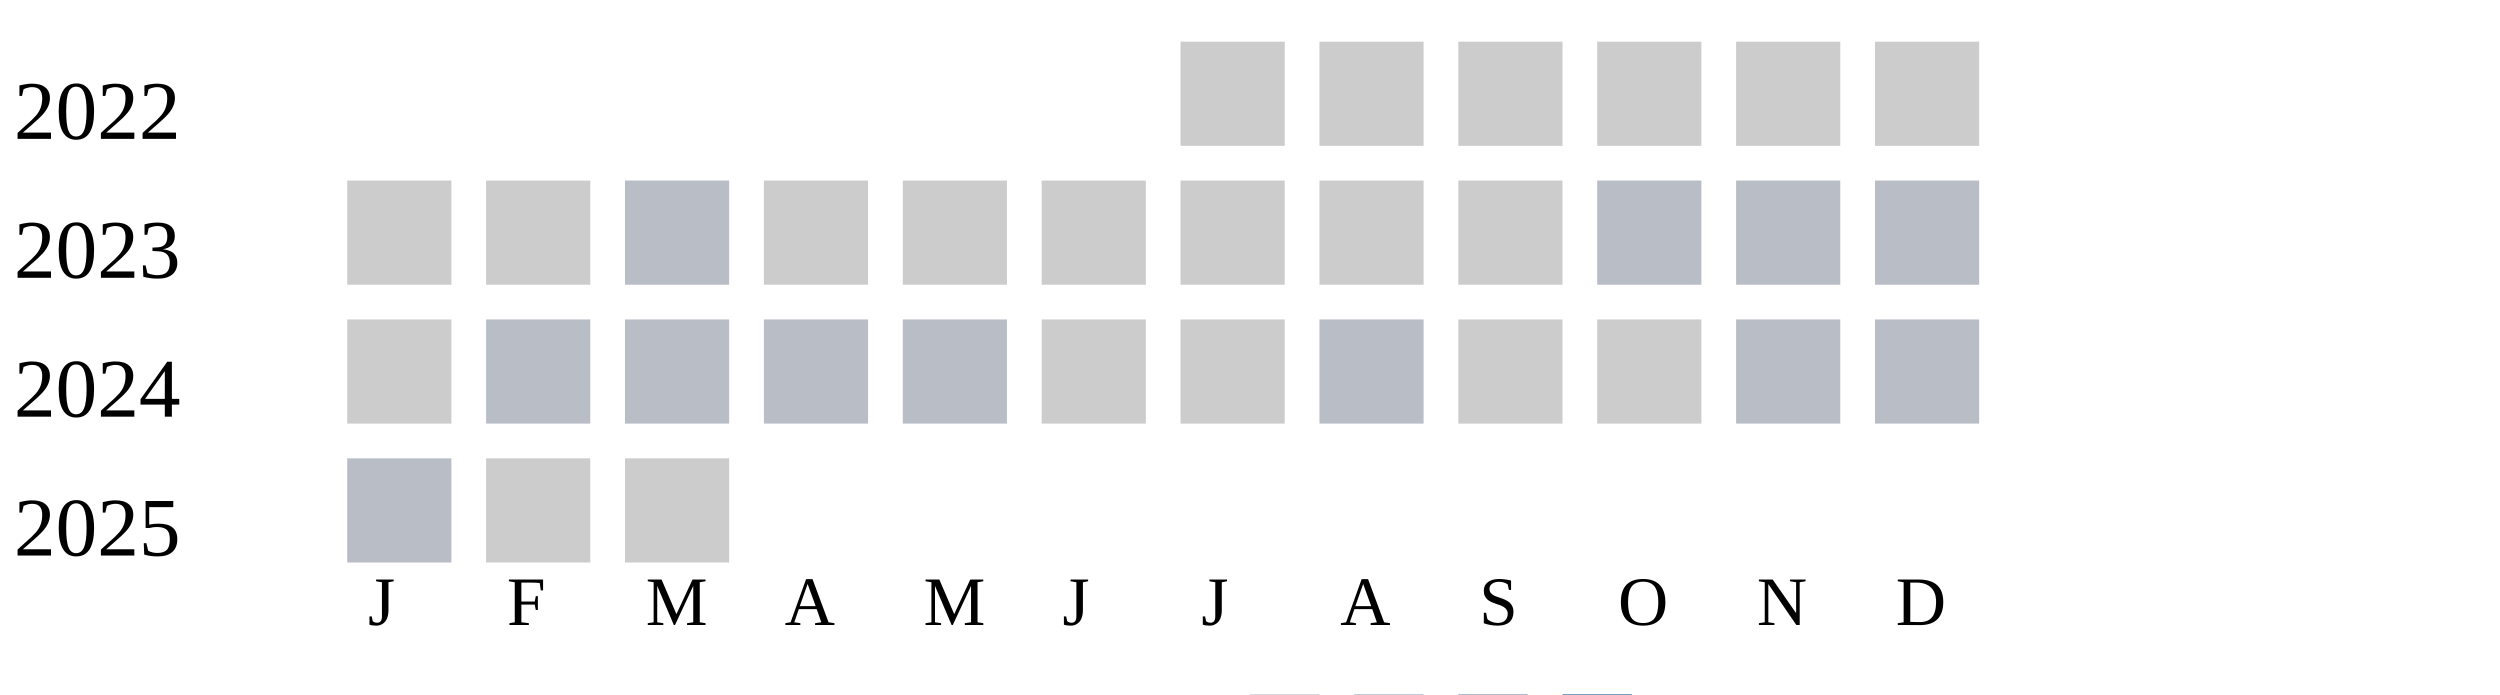
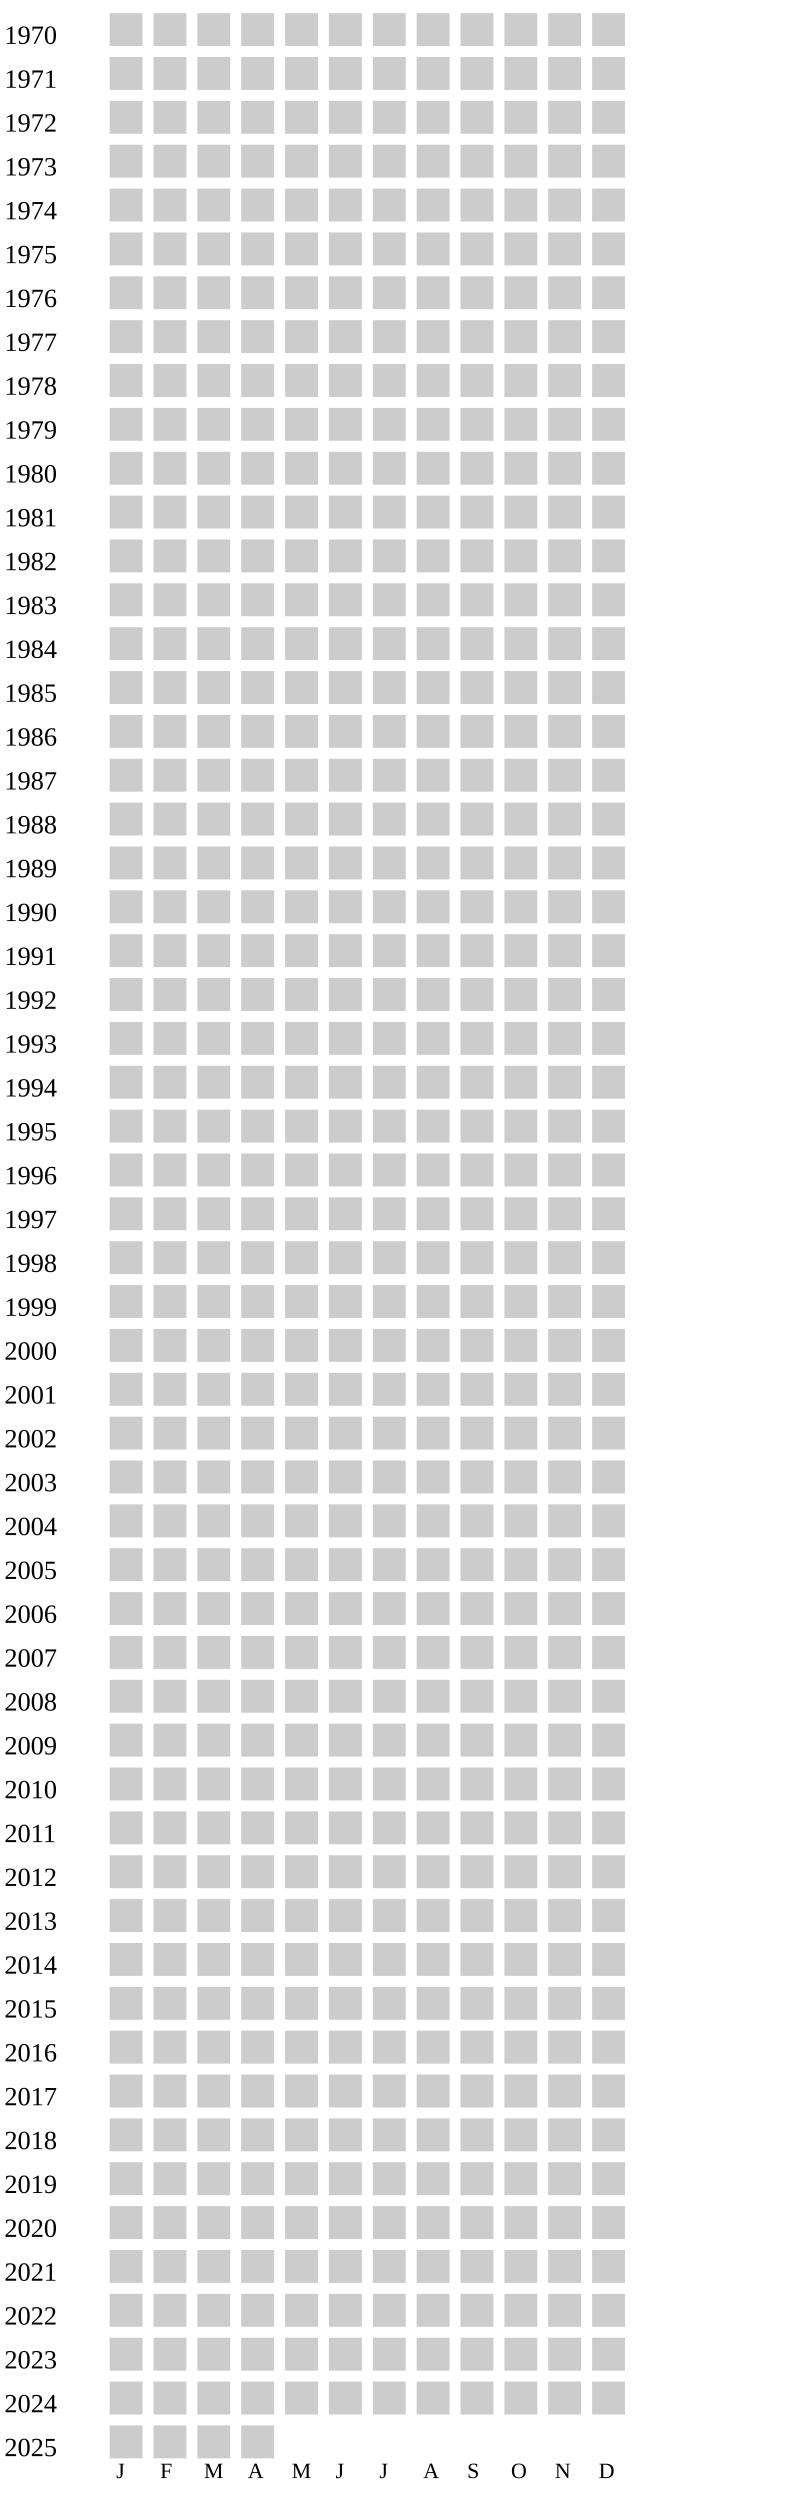
- <svg xmlns="http://www.w3.org/2000/svg" width="360" height="100">
+ <svg xmlns="http://www.w3.org/2000/svg" width="360" height="1140">
  <g transform="translate(0 0)">
+     <text x="2" y="20">1970</text>
+     <rect x="50" y="6" width="15" height="15" fill="#cccccc" />
+     <rect x="70" y="6" width="15" height="15" fill="#cccccc" />
+     <rect x="90" y="6" width="15" height="15" fill="#cccccc" />
+     <rect x="110" y="6" width="15" height="15" fill="#cccccc" />
+     <rect x="130" y="6" width="15" height="15" fill="#cccccc" />
+     <rect x="150" y="6" width="15" height="15" fill="#cccccc" />
+     <rect x="170" y="6" width="15" height="15" fill="#cccccc" />
+     <rect x="190" y="6" width="15" height="15" fill="#cccccc" />
+     <rect x="210" y="6" width="15" height="15" fill="#cccccc" />
+     <rect x="230" y="6" width="15" height="15" fill="#cccccc" />
+     <rect x="250" y="6" width="15" height="15" fill="#cccccc" />
+     <rect x="270" y="6" width="15" height="15" fill="#cccccc" />
+   </g>
+   <g transform="translate(0 20)">
+     <text x="2" y="20">1971</text>
+     <rect x="50" y="6" width="15" height="15" fill="#cccccc" />
+     <rect x="70" y="6" width="15" height="15" fill="#cccccc" />
+     <rect x="90" y="6" width="15" height="15" fill="#cccccc" />
+     <rect x="110" y="6" width="15" height="15" fill="#cccccc" />
+     <rect x="130" y="6" width="15" height="15" fill="#cccccc" />
+     <rect x="150" y="6" width="15" height="15" fill="#cccccc" />
+     <rect x="170" y="6" width="15" height="15" fill="#cccccc" />
+     <rect x="190" y="6" width="15" height="15" fill="#cccccc" />
+     <rect x="210" y="6" width="15" height="15" fill="#cccccc" />
+     <rect x="230" y="6" width="15" height="15" fill="#cccccc" />
+     <rect x="250" y="6" width="15" height="15" fill="#cccccc" />
+     <rect x="270" y="6" width="15" height="15" fill="#cccccc" />
+   </g>
+   <g transform="translate(0 40)">
+     <text x="2" y="20">1972</text>
+     <rect x="50" y="6" width="15" height="15" fill="#cccccc" />
+     <rect x="70" y="6" width="15" height="15" fill="#cccccc" />
+     <rect x="90" y="6" width="15" height="15" fill="#cccccc" />
+     <rect x="110" y="6" width="15" height="15" fill="#cccccc" />
+     <rect x="130" y="6" width="15" height="15" fill="#cccccc" />
+     <rect x="150" y="6" width="15" height="15" fill="#cccccc" />
+     <rect x="170" y="6" width="15" height="15" fill="#cccccc" />
+     <rect x="190" y="6" width="15" height="15" fill="#cccccc" />
+     <rect x="210" y="6" width="15" height="15" fill="#cccccc" />
+     <rect x="230" y="6" width="15" height="15" fill="#cccccc" />
+     <rect x="250" y="6" width="15" height="15" fill="#cccccc" />
+     <rect x="270" y="6" width="15" height="15" fill="#cccccc" />
+   </g>
+   <g transform="translate(0 60)">
+     <text x="2" y="20">1973</text>
+     <rect x="50" y="6" width="15" height="15" fill="#cccccc" />
+     <rect x="70" y="6" width="15" height="15" fill="#cccccc" />
+     <rect x="90" y="6" width="15" height="15" fill="#cccccc" />
+     <rect x="110" y="6" width="15" height="15" fill="#cccccc" />
+     <rect x="130" y="6" width="15" height="15" fill="#cccccc" />
+     <rect x="150" y="6" width="15" height="15" fill="#cccccc" />
+     <rect x="170" y="6" width="15" height="15" fill="#cccccc" />
+     <rect x="190" y="6" width="15" height="15" fill="#cccccc" />
+     <rect x="210" y="6" width="15" height="15" fill="#cccccc" />
+     <rect x="230" y="6" width="15" height="15" fill="#cccccc" />
+     <rect x="250" y="6" width="15" height="15" fill="#cccccc" />
+     <rect x="270" y="6" width="15" height="15" fill="#cccccc" />
+   </g>
+   <g transform="translate(0 80)">
+     <text x="2" y="20">1974</text>
+     <rect x="50" y="6" width="15" height="15" fill="#cccccc" />
+     <rect x="70" y="6" width="15" height="15" fill="#cccccc" />
+     <rect x="90" y="6" width="15" height="15" fill="#cccccc" />
+     <rect x="110" y="6" width="15" height="15" fill="#cccccc" />
+     <rect x="130" y="6" width="15" height="15" fill="#cccccc" />
+     <rect x="150" y="6" width="15" height="15" fill="#cccccc" />
+     <rect x="170" y="6" width="15" height="15" fill="#cccccc" />
+     <rect x="190" y="6" width="15" height="15" fill="#cccccc" />
+     <rect x="210" y="6" width="15" height="15" fill="#cccccc" />
+     <rect x="230" y="6" width="15" height="15" fill="#cccccc" />
+     <rect x="250" y="6" width="15" height="15" fill="#cccccc" />
+     <rect x="270" y="6" width="15" height="15" fill="#cccccc" />
+   </g>
+   <g transform="translate(0 100)">
+     <text x="2" y="20">1975</text>
+     <rect x="50" y="6" width="15" height="15" fill="#cccccc" />
+     <rect x="70" y="6" width="15" height="15" fill="#cccccc" />
+     <rect x="90" y="6" width="15" height="15" fill="#cccccc" />
+     <rect x="110" y="6" width="15" height="15" fill="#cccccc" />
+     <rect x="130" y="6" width="15" height="15" fill="#cccccc" />
+     <rect x="150" y="6" width="15" height="15" fill="#cccccc" />
+     <rect x="170" y="6" width="15" height="15" fill="#cccccc" />
+     <rect x="190" y="6" width="15" height="15" fill="#cccccc" />
+     <rect x="210" y="6" width="15" height="15" fill="#cccccc" />
+     <rect x="230" y="6" width="15" height="15" fill="#cccccc" />
+     <rect x="250" y="6" width="15" height="15" fill="#cccccc" />
+     <rect x="270" y="6" width="15" height="15" fill="#cccccc" />
+   </g>
+   <g transform="translate(0 120)">
+     <text x="2" y="20">1976</text>
+     <rect x="50" y="6" width="15" height="15" fill="#cccccc" />
+     <rect x="70" y="6" width="15" height="15" fill="#cccccc" />
+     <rect x="90" y="6" width="15" height="15" fill="#cccccc" />
+     <rect x="110" y="6" width="15" height="15" fill="#cccccc" />
+     <rect x="130" y="6" width="15" height="15" fill="#cccccc" />
+     <rect x="150" y="6" width="15" height="15" fill="#cccccc" />
+     <rect x="170" y="6" width="15" height="15" fill="#cccccc" />
+     <rect x="190" y="6" width="15" height="15" fill="#cccccc" />
+     <rect x="210" y="6" width="15" height="15" fill="#cccccc" />
+     <rect x="230" y="6" width="15" height="15" fill="#cccccc" />
+     <rect x="250" y="6" width="15" height="15" fill="#cccccc" />
+     <rect x="270" y="6" width="15" height="15" fill="#cccccc" />
+   </g>
+   <g transform="translate(0 140)">
+     <text x="2" y="20">1977</text>
+     <rect x="50" y="6" width="15" height="15" fill="#cccccc" />
+     <rect x="70" y="6" width="15" height="15" fill="#cccccc" />
+     <rect x="90" y="6" width="15" height="15" fill="#cccccc" />
+     <rect x="110" y="6" width="15" height="15" fill="#cccccc" />
+     <rect x="130" y="6" width="15" height="15" fill="#cccccc" />
+     <rect x="150" y="6" width="15" height="15" fill="#cccccc" />
+     <rect x="170" y="6" width="15" height="15" fill="#cccccc" />
+     <rect x="190" y="6" width="15" height="15" fill="#cccccc" />
+     <rect x="210" y="6" width="15" height="15" fill="#cccccc" />
+     <rect x="230" y="6" width="15" height="15" fill="#cccccc" />
+     <rect x="250" y="6" width="15" height="15" fill="#cccccc" />
+     <rect x="270" y="6" width="15" height="15" fill="#cccccc" />
+   </g>
+   <g transform="translate(0 160)">
+     <text x="2" y="20">1978</text>
+     <rect x="50" y="6" width="15" height="15" fill="#cccccc" />
+     <rect x="70" y="6" width="15" height="15" fill="#cccccc" />
+     <rect x="90" y="6" width="15" height="15" fill="#cccccc" />
+     <rect x="110" y="6" width="15" height="15" fill="#cccccc" />
+     <rect x="130" y="6" width="15" height="15" fill="#cccccc" />
+     <rect x="150" y="6" width="15" height="15" fill="#cccccc" />
+     <rect x="170" y="6" width="15" height="15" fill="#cccccc" />
+     <rect x="190" y="6" width="15" height="15" fill="#cccccc" />
+     <rect x="210" y="6" width="15" height="15" fill="#cccccc" />
+     <rect x="230" y="6" width="15" height="15" fill="#cccccc" />
+     <rect x="250" y="6" width="15" height="15" fill="#cccccc" />
+     <rect x="270" y="6" width="15" height="15" fill="#cccccc" />
+   </g>
+   <g transform="translate(0 180)">
+     <text x="2" y="20">1979</text>
+     <rect x="50" y="6" width="15" height="15" fill="#cccccc" />
+     <rect x="70" y="6" width="15" height="15" fill="#cccccc" />
+     <rect x="90" y="6" width="15" height="15" fill="#cccccc" />
+     <rect x="110" y="6" width="15" height="15" fill="#cccccc" />
+     <rect x="130" y="6" width="15" height="15" fill="#cccccc" />
+     <rect x="150" y="6" width="15" height="15" fill="#cccccc" />
+     <rect x="170" y="6" width="15" height="15" fill="#cccccc" />
+     <rect x="190" y="6" width="15" height="15" fill="#cccccc" />
+     <rect x="210" y="6" width="15" height="15" fill="#cccccc" />
+     <rect x="230" y="6" width="15" height="15" fill="#cccccc" />
+     <rect x="250" y="6" width="15" height="15" fill="#cccccc" />
+     <rect x="270" y="6" width="15" height="15" fill="#cccccc" />
+   </g>
+   <g transform="translate(0 200)">
+     <text x="2" y="20">1980</text>
+     <rect x="50" y="6" width="15" height="15" fill="#cccccc" />
+     <rect x="70" y="6" width="15" height="15" fill="#cccccc" />
+     <rect x="90" y="6" width="15" height="15" fill="#cccccc" />
+     <rect x="110" y="6" width="15" height="15" fill="#cccccc" />
+     <rect x="130" y="6" width="15" height="15" fill="#cccccc" />
+     <rect x="150" y="6" width="15" height="15" fill="#cccccc" />
+     <rect x="170" y="6" width="15" height="15" fill="#cccccc" />
+     <rect x="190" y="6" width="15" height="15" fill="#cccccc" />
+     <rect x="210" y="6" width="15" height="15" fill="#cccccc" />
+     <rect x="230" y="6" width="15" height="15" fill="#cccccc" />
+     <rect x="250" y="6" width="15" height="15" fill="#cccccc" />
+     <rect x="270" y="6" width="15" height="15" fill="#cccccc" />
+   </g>
+   <g transform="translate(0 220)">
+     <text x="2" y="20">1981</text>
+     <rect x="50" y="6" width="15" height="15" fill="#cccccc" />
+     <rect x="70" y="6" width="15" height="15" fill="#cccccc" />
+     <rect x="90" y="6" width="15" height="15" fill="#cccccc" />
+     <rect x="110" y="6" width="15" height="15" fill="#cccccc" />
+     <rect x="130" y="6" width="15" height="15" fill="#cccccc" />
+     <rect x="150" y="6" width="15" height="15" fill="#cccccc" />
+     <rect x="170" y="6" width="15" height="15" fill="#cccccc" />
+     <rect x="190" y="6" width="15" height="15" fill="#cccccc" />
+     <rect x="210" y="6" width="15" height="15" fill="#cccccc" />
+     <rect x="230" y="6" width="15" height="15" fill="#cccccc" />
+     <rect x="250" y="6" width="15" height="15" fill="#cccccc" />
+     <rect x="270" y="6" width="15" height="15" fill="#cccccc" />
+   </g>
+   <g transform="translate(0 240)">
+     <text x="2" y="20">1982</text>
+     <rect x="50" y="6" width="15" height="15" fill="#cccccc" />
+     <rect x="70" y="6" width="15" height="15" fill="#cccccc" />
+     <rect x="90" y="6" width="15" height="15" fill="#cccccc" />
+     <rect x="110" y="6" width="15" height="15" fill="#cccccc" />
+     <rect x="130" y="6" width="15" height="15" fill="#cccccc" />
+     <rect x="150" y="6" width="15" height="15" fill="#cccccc" />
+     <rect x="170" y="6" width="15" height="15" fill="#cccccc" />
+     <rect x="190" y="6" width="15" height="15" fill="#cccccc" />
+     <rect x="210" y="6" width="15" height="15" fill="#cccccc" />
+     <rect x="230" y="6" width="15" height="15" fill="#cccccc" />
+     <rect x="250" y="6" width="15" height="15" fill="#cccccc" />
+     <rect x="270" y="6" width="15" height="15" fill="#cccccc" />
+   </g>
+   <g transform="translate(0 260)">
+     <text x="2" y="20">1983</text>
+     <rect x="50" y="6" width="15" height="15" fill="#cccccc" />
+     <rect x="70" y="6" width="15" height="15" fill="#cccccc" />
+     <rect x="90" y="6" width="15" height="15" fill="#cccccc" />
+     <rect x="110" y="6" width="15" height="15" fill="#cccccc" />
+     <rect x="130" y="6" width="15" height="15" fill="#cccccc" />
+     <rect x="150" y="6" width="15" height="15" fill="#cccccc" />
+     <rect x="170" y="6" width="15" height="15" fill="#cccccc" />
+     <rect x="190" y="6" width="15" height="15" fill="#cccccc" />
+     <rect x="210" y="6" width="15" height="15" fill="#cccccc" />
+     <rect x="230" y="6" width="15" height="15" fill="#cccccc" />
+     <rect x="250" y="6" width="15" height="15" fill="#cccccc" />
+     <rect x="270" y="6" width="15" height="15" fill="#cccccc" />
+   </g>
+   <g transform="translate(0 280)">
+     <text x="2" y="20">1984</text>
+     <rect x="50" y="6" width="15" height="15" fill="#cccccc" />
+     <rect x="70" y="6" width="15" height="15" fill="#cccccc" />
+     <rect x="90" y="6" width="15" height="15" fill="#cccccc" />
+     <rect x="110" y="6" width="15" height="15" fill="#cccccc" />
+     <rect x="130" y="6" width="15" height="15" fill="#cccccc" />
+     <rect x="150" y="6" width="15" height="15" fill="#cccccc" />
+     <rect x="170" y="6" width="15" height="15" fill="#cccccc" />
+     <rect x="190" y="6" width="15" height="15" fill="#cccccc" />
+     <rect x="210" y="6" width="15" height="15" fill="#cccccc" />
+     <rect x="230" y="6" width="15" height="15" fill="#cccccc" />
+     <rect x="250" y="6" width="15" height="15" fill="#cccccc" />
+     <rect x="270" y="6" width="15" height="15" fill="#cccccc" />
+   </g>
+   <g transform="translate(0 300)">
+     <text x="2" y="20">1985</text>
+     <rect x="50" y="6" width="15" height="15" fill="#cccccc" />
+     <rect x="70" y="6" width="15" height="15" fill="#cccccc" />
+     <rect x="90" y="6" width="15" height="15" fill="#cccccc" />
+     <rect x="110" y="6" width="15" height="15" fill="#cccccc" />
+     <rect x="130" y="6" width="15" height="15" fill="#cccccc" />
+     <rect x="150" y="6" width="15" height="15" fill="#cccccc" />
+     <rect x="170" y="6" width="15" height="15" fill="#cccccc" />
+     <rect x="190" y="6" width="15" height="15" fill="#cccccc" />
+     <rect x="210" y="6" width="15" height="15" fill="#cccccc" />
+     <rect x="230" y="6" width="15" height="15" fill="#cccccc" />
+     <rect x="250" y="6" width="15" height="15" fill="#cccccc" />
+     <rect x="270" y="6" width="15" height="15" fill="#cccccc" />
+   </g>
+   <g transform="translate(0 320)">
+     <text x="2" y="20">1986</text>
+     <rect x="50" y="6" width="15" height="15" fill="#cccccc" />
+     <rect x="70" y="6" width="15" height="15" fill="#cccccc" />
+     <rect x="90" y="6" width="15" height="15" fill="#cccccc" />
+     <rect x="110" y="6" width="15" height="15" fill="#cccccc" />
+     <rect x="130" y="6" width="15" height="15" fill="#cccccc" />
+     <rect x="150" y="6" width="15" height="15" fill="#cccccc" />
+     <rect x="170" y="6" width="15" height="15" fill="#cccccc" />
+     <rect x="190" y="6" width="15" height="15" fill="#cccccc" />
+     <rect x="210" y="6" width="15" height="15" fill="#cccccc" />
+     <rect x="230" y="6" width="15" height="15" fill="#cccccc" />
+     <rect x="250" y="6" width="15" height="15" fill="#cccccc" />
+     <rect x="270" y="6" width="15" height="15" fill="#cccccc" />
+   </g>
+   <g transform="translate(0 340)">
+     <text x="2" y="20">1987</text>
+     <rect x="50" y="6" width="15" height="15" fill="#cccccc" />
+     <rect x="70" y="6" width="15" height="15" fill="#cccccc" />
+     <rect x="90" y="6" width="15" height="15" fill="#cccccc" />
+     <rect x="110" y="6" width="15" height="15" fill="#cccccc" />
+     <rect x="130" y="6" width="15" height="15" fill="#cccccc" />
+     <rect x="150" y="6" width="15" height="15" fill="#cccccc" />
+     <rect x="170" y="6" width="15" height="15" fill="#cccccc" />
+     <rect x="190" y="6" width="15" height="15" fill="#cccccc" />
+     <rect x="210" y="6" width="15" height="15" fill="#cccccc" />
+     <rect x="230" y="6" width="15" height="15" fill="#cccccc" />
+     <rect x="250" y="6" width="15" height="15" fill="#cccccc" />
+     <rect x="270" y="6" width="15" height="15" fill="#cccccc" />
+   </g>
+   <g transform="translate(0 360)">
+     <text x="2" y="20">1988</text>
+     <rect x="50" y="6" width="15" height="15" fill="#cccccc" />
+     <rect x="70" y="6" width="15" height="15" fill="#cccccc" />
+     <rect x="90" y="6" width="15" height="15" fill="#cccccc" />
+     <rect x="110" y="6" width="15" height="15" fill="#cccccc" />
+     <rect x="130" y="6" width="15" height="15" fill="#cccccc" />
+     <rect x="150" y="6" width="15" height="15" fill="#cccccc" />
+     <rect x="170" y="6" width="15" height="15" fill="#cccccc" />
+     <rect x="190" y="6" width="15" height="15" fill="#cccccc" />
+     <rect x="210" y="6" width="15" height="15" fill="#cccccc" />
+     <rect x="230" y="6" width="15" height="15" fill="#cccccc" />
+     <rect x="250" y="6" width="15" height="15" fill="#cccccc" />
+     <rect x="270" y="6" width="15" height="15" fill="#cccccc" />
+   </g>
+   <g transform="translate(0 380)">
+     <text x="2" y="20">1989</text>
+     <rect x="50" y="6" width="15" height="15" fill="#cccccc" />
+     <rect x="70" y="6" width="15" height="15" fill="#cccccc" />
+     <rect x="90" y="6" width="15" height="15" fill="#cccccc" />
+     <rect x="110" y="6" width="15" height="15" fill="#cccccc" />
+     <rect x="130" y="6" width="15" height="15" fill="#cccccc" />
+     <rect x="150" y="6" width="15" height="15" fill="#cccccc" />
+     <rect x="170" y="6" width="15" height="15" fill="#cccccc" />
+     <rect x="190" y="6" width="15" height="15" fill="#cccccc" />
+     <rect x="210" y="6" width="15" height="15" fill="#cccccc" />
+     <rect x="230" y="6" width="15" height="15" fill="#cccccc" />
+     <rect x="250" y="6" width="15" height="15" fill="#cccccc" />
+     <rect x="270" y="6" width="15" height="15" fill="#cccccc" />
+   </g>
+   <g transform="translate(0 400)">
+     <text x="2" y="20">1990</text>
+     <rect x="50" y="6" width="15" height="15" fill="#cccccc" />
+     <rect x="70" y="6" width="15" height="15" fill="#cccccc" />
+     <rect x="90" y="6" width="15" height="15" fill="#cccccc" />
+     <rect x="110" y="6" width="15" height="15" fill="#cccccc" />
+     <rect x="130" y="6" width="15" height="15" fill="#cccccc" />
+     <rect x="150" y="6" width="15" height="15" fill="#cccccc" />
+     <rect x="170" y="6" width="15" height="15" fill="#cccccc" />
+     <rect x="190" y="6" width="15" height="15" fill="#cccccc" />
+     <rect x="210" y="6" width="15" height="15" fill="#cccccc" />
+     <rect x="230" y="6" width="15" height="15" fill="#cccccc" />
+     <rect x="250" y="6" width="15" height="15" fill="#cccccc" />
+     <rect x="270" y="6" width="15" height="15" fill="#cccccc" />
+   </g>
+   <g transform="translate(0 420)">
+     <text x="2" y="20">1991</text>
+     <rect x="50" y="6" width="15" height="15" fill="#cccccc" />
+     <rect x="70" y="6" width="15" height="15" fill="#cccccc" />
+     <rect x="90" y="6" width="15" height="15" fill="#cccccc" />
+     <rect x="110" y="6" width="15" height="15" fill="#cccccc" />
+     <rect x="130" y="6" width="15" height="15" fill="#cccccc" />
+     <rect x="150" y="6" width="15" height="15" fill="#cccccc" />
+     <rect x="170" y="6" width="15" height="15" fill="#cccccc" />
+     <rect x="190" y="6" width="15" height="15" fill="#cccccc" />
+     <rect x="210" y="6" width="15" height="15" fill="#cccccc" />
+     <rect x="230" y="6" width="15" height="15" fill="#cccccc" />
+     <rect x="250" y="6" width="15" height="15" fill="#cccccc" />
+     <rect x="270" y="6" width="15" height="15" fill="#cccccc" />
+   </g>
+   <g transform="translate(0 440)">
+     <text x="2" y="20">1992</text>
+     <rect x="50" y="6" width="15" height="15" fill="#cccccc" />
+     <rect x="70" y="6" width="15" height="15" fill="#cccccc" />
+     <rect x="90" y="6" width="15" height="15" fill="#cccccc" />
+     <rect x="110" y="6" width="15" height="15" fill="#cccccc" />
+     <rect x="130" y="6" width="15" height="15" fill="#cccccc" />
+     <rect x="150" y="6" width="15" height="15" fill="#cccccc" />
+     <rect x="170" y="6" width="15" height="15" fill="#cccccc" />
+     <rect x="190" y="6" width="15" height="15" fill="#cccccc" />
+     <rect x="210" y="6" width="15" height="15" fill="#cccccc" />
+     <rect x="230" y="6" width="15" height="15" fill="#cccccc" />
+     <rect x="250" y="6" width="15" height="15" fill="#cccccc" />
+     <rect x="270" y="6" width="15" height="15" fill="#cccccc" />
+   </g>
+   <g transform="translate(0 460)">
+     <text x="2" y="20">1993</text>
+     <rect x="50" y="6" width="15" height="15" fill="#cccccc" />
+     <rect x="70" y="6" width="15" height="15" fill="#cccccc" />
+     <rect x="90" y="6" width="15" height="15" fill="#cccccc" />
+     <rect x="110" y="6" width="15" height="15" fill="#cccccc" />
+     <rect x="130" y="6" width="15" height="15" fill="#cccccc" />
+     <rect x="150" y="6" width="15" height="15" fill="#cccccc" />
+     <rect x="170" y="6" width="15" height="15" fill="#cccccc" />
+     <rect x="190" y="6" width="15" height="15" fill="#cccccc" />
+     <rect x="210" y="6" width="15" height="15" fill="#cccccc" />
+     <rect x="230" y="6" width="15" height="15" fill="#cccccc" />
+     <rect x="250" y="6" width="15" height="15" fill="#cccccc" />
+     <rect x="270" y="6" width="15" height="15" fill="#cccccc" />
+   </g>
+   <g transform="translate(0 480)">
+     <text x="2" y="20">1994</text>
+     <rect x="50" y="6" width="15" height="15" fill="#cccccc" />
+     <rect x="70" y="6" width="15" height="15" fill="#cccccc" />
+     <rect x="90" y="6" width="15" height="15" fill="#cccccc" />
+     <rect x="110" y="6" width="15" height="15" fill="#cccccc" />
+     <rect x="130" y="6" width="15" height="15" fill="#cccccc" />
+     <rect x="150" y="6" width="15" height="15" fill="#cccccc" />
+     <rect x="170" y="6" width="15" height="15" fill="#cccccc" />
+     <rect x="190" y="6" width="15" height="15" fill="#cccccc" />
+     <rect x="210" y="6" width="15" height="15" fill="#cccccc" />
+     <rect x="230" y="6" width="15" height="15" fill="#cccccc" />
+     <rect x="250" y="6" width="15" height="15" fill="#cccccc" />
+     <rect x="270" y="6" width="15" height="15" fill="#cccccc" />
+   </g>
+   <g transform="translate(0 500)">
+     <text x="2" y="20">1995</text>
+     <rect x="50" y="6" width="15" height="15" fill="#cccccc" />
+     <rect x="70" y="6" width="15" height="15" fill="#cccccc" />
+     <rect x="90" y="6" width="15" height="15" fill="#cccccc" />
+     <rect x="110" y="6" width="15" height="15" fill="#cccccc" />
+     <rect x="130" y="6" width="15" height="15" fill="#cccccc" />
+     <rect x="150" y="6" width="15" height="15" fill="#cccccc" />
+     <rect x="170" y="6" width="15" height="15" fill="#cccccc" />
+     <rect x="190" y="6" width="15" height="15" fill="#cccccc" />
+     <rect x="210" y="6" width="15" height="15" fill="#cccccc" />
+     <rect x="230" y="6" width="15" height="15" fill="#cccccc" />
+     <rect x="250" y="6" width="15" height="15" fill="#cccccc" />
+     <rect x="270" y="6" width="15" height="15" fill="#cccccc" />
+   </g>
+   <g transform="translate(0 520)">
+     <text x="2" y="20">1996</text>
+     <rect x="50" y="6" width="15" height="15" fill="#cccccc" />
+     <rect x="70" y="6" width="15" height="15" fill="#cccccc" />
+     <rect x="90" y="6" width="15" height="15" fill="#cccccc" />
+     <rect x="110" y="6" width="15" height="15" fill="#cccccc" />
+     <rect x="130" y="6" width="15" height="15" fill="#cccccc" />
+     <rect x="150" y="6" width="15" height="15" fill="#cccccc" />
+     <rect x="170" y="6" width="15" height="15" fill="#cccccc" />
+     <rect x="190" y="6" width="15" height="15" fill="#cccccc" />
+     <rect x="210" y="6" width="15" height="15" fill="#cccccc" />
+     <rect x="230" y="6" width="15" height="15" fill="#cccccc" />
+     <rect x="250" y="6" width="15" height="15" fill="#cccccc" />
+     <rect x="270" y="6" width="15" height="15" fill="#cccccc" />
+   </g>
+   <g transform="translate(0 540)">
+     <text x="2" y="20">1997</text>
+     <rect x="50" y="6" width="15" height="15" fill="#cccccc" />
+     <rect x="70" y="6" width="15" height="15" fill="#cccccc" />
+     <rect x="90" y="6" width="15" height="15" fill="#cccccc" />
+     <rect x="110" y="6" width="15" height="15" fill="#cccccc" />
+     <rect x="130" y="6" width="15" height="15" fill="#cccccc" />
+     <rect x="150" y="6" width="15" height="15" fill="#cccccc" />
+     <rect x="170" y="6" width="15" height="15" fill="#cccccc" />
+     <rect x="190" y="6" width="15" height="15" fill="#cccccc" />
+     <rect x="210" y="6" width="15" height="15" fill="#cccccc" />
+     <rect x="230" y="6" width="15" height="15" fill="#cccccc" />
+     <rect x="250" y="6" width="15" height="15" fill="#cccccc" />
+     <rect x="270" y="6" width="15" height="15" fill="#cccccc" />
+   </g>
+   <g transform="translate(0 560)">
+     <text x="2" y="20">1998</text>
+     <rect x="50" y="6" width="15" height="15" fill="#cccccc" />
+     <rect x="70" y="6" width="15" height="15" fill="#cccccc" />
+     <rect x="90" y="6" width="15" height="15" fill="#cccccc" />
+     <rect x="110" y="6" width="15" height="15" fill="#cccccc" />
+     <rect x="130" y="6" width="15" height="15" fill="#cccccc" />
+     <rect x="150" y="6" width="15" height="15" fill="#cccccc" />
+     <rect x="170" y="6" width="15" height="15" fill="#cccccc" />
+     <rect x="190" y="6" width="15" height="15" fill="#cccccc" />
+     <rect x="210" y="6" width="15" height="15" fill="#cccccc" />
+     <rect x="230" y="6" width="15" height="15" fill="#cccccc" />
+     <rect x="250" y="6" width="15" height="15" fill="#cccccc" />
+     <rect x="270" y="6" width="15" height="15" fill="#cccccc" />
+   </g>
+   <g transform="translate(0 580)">
+     <text x="2" y="20">1999</text>
+     <rect x="50" y="6" width="15" height="15" fill="#cccccc" />
+     <rect x="70" y="6" width="15" height="15" fill="#cccccc" />
+     <rect x="90" y="6" width="15" height="15" fill="#cccccc" />
+     <rect x="110" y="6" width="15" height="15" fill="#cccccc" />
+     <rect x="130" y="6" width="15" height="15" fill="#cccccc" />
+     <rect x="150" y="6" width="15" height="15" fill="#cccccc" />
+     <rect x="170" y="6" width="15" height="15" fill="#cccccc" />
+     <rect x="190" y="6" width="15" height="15" fill="#cccccc" />
+     <rect x="210" y="6" width="15" height="15" fill="#cccccc" />
+     <rect x="230" y="6" width="15" height="15" fill="#cccccc" />
+     <rect x="250" y="6" width="15" height="15" fill="#cccccc" />
+     <rect x="270" y="6" width="15" height="15" fill="#cccccc" />
+   </g>
+   <g transform="translate(0 600)">
+     <text x="2" y="20">2000</text>
+     <rect x="50" y="6" width="15" height="15" fill="#cccccc" />
+     <rect x="70" y="6" width="15" height="15" fill="#cccccc" />
+     <rect x="90" y="6" width="15" height="15" fill="#cccccc" />
+     <rect x="110" y="6" width="15" height="15" fill="#cccccc" />
+     <rect x="130" y="6" width="15" height="15" fill="#cccccc" />
+     <rect x="150" y="6" width="15" height="15" fill="#cccccc" />
+     <rect x="170" y="6" width="15" height="15" fill="#cccccc" />
+     <rect x="190" y="6" width="15" height="15" fill="#cccccc" />
+     <rect x="210" y="6" width="15" height="15" fill="#cccccc" />
+     <rect x="230" y="6" width="15" height="15" fill="#cccccc" />
+     <rect x="250" y="6" width="15" height="15" fill="#cccccc" />
+     <rect x="270" y="6" width="15" height="15" fill="#cccccc" />
+   </g>
+   <g transform="translate(0 620)">
+     <text x="2" y="20">2001</text>
+     <rect x="50" y="6" width="15" height="15" fill="#cccccc" />
+     <rect x="70" y="6" width="15" height="15" fill="#cccccc" />
+     <rect x="90" y="6" width="15" height="15" fill="#cccccc" />
+     <rect x="110" y="6" width="15" height="15" fill="#cccccc" />
+     <rect x="130" y="6" width="15" height="15" fill="#cccccc" />
+     <rect x="150" y="6" width="15" height="15" fill="#cccccc" />
+     <rect x="170" y="6" width="15" height="15" fill="#cccccc" />
+     <rect x="190" y="6" width="15" height="15" fill="#cccccc" />
+     <rect x="210" y="6" width="15" height="15" fill="#cccccc" />
+     <rect x="230" y="6" width="15" height="15" fill="#cccccc" />
+     <rect x="250" y="6" width="15" height="15" fill="#cccccc" />
+     <rect x="270" y="6" width="15" height="15" fill="#cccccc" />
+   </g>
+   <g transform="translate(0 640)">
+     <text x="2" y="20">2002</text>
+     <rect x="50" y="6" width="15" height="15" fill="#cccccc" />
+     <rect x="70" y="6" width="15" height="15" fill="#cccccc" />
+     <rect x="90" y="6" width="15" height="15" fill="#cccccc" />
+     <rect x="110" y="6" width="15" height="15" fill="#cccccc" />
+     <rect x="130" y="6" width="15" height="15" fill="#cccccc" />
+     <rect x="150" y="6" width="15" height="15" fill="#cccccc" />
+     <rect x="170" y="6" width="15" height="15" fill="#cccccc" />
+     <rect x="190" y="6" width="15" height="15" fill="#cccccc" />
+     <rect x="210" y="6" width="15" height="15" fill="#cccccc" />
+     <rect x="230" y="6" width="15" height="15" fill="#cccccc" />
+     <rect x="250" y="6" width="15" height="15" fill="#cccccc" />
+     <rect x="270" y="6" width="15" height="15" fill="#cccccc" />
+   </g>
+   <g transform="translate(0 660)">
+     <text x="2" y="20">2003</text>
+     <rect x="50" y="6" width="15" height="15" fill="#cccccc" />
+     <rect x="70" y="6" width="15" height="15" fill="#cccccc" />
+     <rect x="90" y="6" width="15" height="15" fill="#cccccc" />
+     <rect x="110" y="6" width="15" height="15" fill="#cccccc" />
+     <rect x="130" y="6" width="15" height="15" fill="#cccccc" />
+     <rect x="150" y="6" width="15" height="15" fill="#cccccc" />
+     <rect x="170" y="6" width="15" height="15" fill="#cccccc" />
+     <rect x="190" y="6" width="15" height="15" fill="#cccccc" />
+     <rect x="210" y="6" width="15" height="15" fill="#cccccc" />
+     <rect x="230" y="6" width="15" height="15" fill="#cccccc" />
+     <rect x="250" y="6" width="15" height="15" fill="#cccccc" />
+     <rect x="270" y="6" width="15" height="15" fill="#cccccc" />
+   </g>
+   <g transform="translate(0 680)">
+     <text x="2" y="20">2004</text>
+     <rect x="50" y="6" width="15" height="15" fill="#cccccc" />
+     <rect x="70" y="6" width="15" height="15" fill="#cccccc" />
+     <rect x="90" y="6" width="15" height="15" fill="#cccccc" />
+     <rect x="110" y="6" width="15" height="15" fill="#cccccc" />
+     <rect x="130" y="6" width="15" height="15" fill="#cccccc" />
+     <rect x="150" y="6" width="15" height="15" fill="#cccccc" />
+     <rect x="170" y="6" width="15" height="15" fill="#cccccc" />
+     <rect x="190" y="6" width="15" height="15" fill="#cccccc" />
+     <rect x="210" y="6" width="15" height="15" fill="#cccccc" />
+     <rect x="230" y="6" width="15" height="15" fill="#cccccc" />
+     <rect x="250" y="6" width="15" height="15" fill="#cccccc" />
+     <rect x="270" y="6" width="15" height="15" fill="#cccccc" />
+   </g>
+   <g transform="translate(0 700)">
+     <text x="2" y="20">2005</text>
+     <rect x="50" y="6" width="15" height="15" fill="#cccccc" />
+     <rect x="70" y="6" width="15" height="15" fill="#cccccc" />
+     <rect x="90" y="6" width="15" height="15" fill="#cccccc" />
+     <rect x="110" y="6" width="15" height="15" fill="#cccccc" />
+     <rect x="130" y="6" width="15" height="15" fill="#cccccc" />
+     <rect x="150" y="6" width="15" height="15" fill="#cccccc" />
+     <rect x="170" y="6" width="15" height="15" fill="#cccccc" />
+     <rect x="190" y="6" width="15" height="15" fill="#cccccc" />
+     <rect x="210" y="6" width="15" height="15" fill="#cccccc" />
+     <rect x="230" y="6" width="15" height="15" fill="#cccccc" />
+     <rect x="250" y="6" width="15" height="15" fill="#cccccc" />
+     <rect x="270" y="6" width="15" height="15" fill="#cccccc" />
+   </g>
+   <g transform="translate(0 720)">
+     <text x="2" y="20">2006</text>
+     <rect x="50" y="6" width="15" height="15" fill="#cccccc" />
+     <rect x="70" y="6" width="15" height="15" fill="#cccccc" />
+     <rect x="90" y="6" width="15" height="15" fill="#cccccc" />
+     <rect x="110" y="6" width="15" height="15" fill="#cccccc" />
+     <rect x="130" y="6" width="15" height="15" fill="#cccccc" />
+     <rect x="150" y="6" width="15" height="15" fill="#cccccc" />
+     <rect x="170" y="6" width="15" height="15" fill="#cccccc" />
+     <rect x="190" y="6" width="15" height="15" fill="#cccccc" />
+     <rect x="210" y="6" width="15" height="15" fill="#cccccc" />
+     <rect x="230" y="6" width="15" height="15" fill="#cccccc" />
+     <rect x="250" y="6" width="15" height="15" fill="#cccccc" />
+     <rect x="270" y="6" width="15" height="15" fill="#cccccc" />
+   </g>
+   <g transform="translate(0 740)">
+     <text x="2" y="20">2007</text>
+     <rect x="50" y="6" width="15" height="15" fill="#cccccc" />
+     <rect x="70" y="6" width="15" height="15" fill="#cccccc" />
+     <rect x="90" y="6" width="15" height="15" fill="#cccccc" />
+     <rect x="110" y="6" width="15" height="15" fill="#cccccc" />
+     <rect x="130" y="6" width="15" height="15" fill="#cccccc" />
+     <rect x="150" y="6" width="15" height="15" fill="#cccccc" />
+     <rect x="170" y="6" width="15" height="15" fill="#cccccc" />
+     <rect x="190" y="6" width="15" height="15" fill="#cccccc" />
+     <rect x="210" y="6" width="15" height="15" fill="#cccccc" />
+     <rect x="230" y="6" width="15" height="15" fill="#cccccc" />
+     <rect x="250" y="6" width="15" height="15" fill="#cccccc" />
+     <rect x="270" y="6" width="15" height="15" fill="#cccccc" />
+   </g>
+   <g transform="translate(0 760)">
+     <text x="2" y="20">2008</text>
+     <rect x="50" y="6" width="15" height="15" fill="#cccccc" />
+     <rect x="70" y="6" width="15" height="15" fill="#cccccc" />
+     <rect x="90" y="6" width="15" height="15" fill="#cccccc" />
+     <rect x="110" y="6" width="15" height="15" fill="#cccccc" />
+     <rect x="130" y="6" width="15" height="15" fill="#cccccc" />
+     <rect x="150" y="6" width="15" height="15" fill="#cccccc" />
+     <rect x="170" y="6" width="15" height="15" fill="#cccccc" />
+     <rect x="190" y="6" width="15" height="15" fill="#cccccc" />
+     <rect x="210" y="6" width="15" height="15" fill="#cccccc" />
+     <rect x="230" y="6" width="15" height="15" fill="#cccccc" />
+     <rect x="250" y="6" width="15" height="15" fill="#cccccc" />
+     <rect x="270" y="6" width="15" height="15" fill="#cccccc" />
+   </g>
+   <g transform="translate(0 780)">
+     <text x="2" y="20">2009</text>
+     <rect x="50" y="6" width="15" height="15" fill="#cccccc" />
+     <rect x="70" y="6" width="15" height="15" fill="#cccccc" />
+     <rect x="90" y="6" width="15" height="15" fill="#cccccc" />
+     <rect x="110" y="6" width="15" height="15" fill="#cccccc" />
+     <rect x="130" y="6" width="15" height="15" fill="#cccccc" />
+     <rect x="150" y="6" width="15" height="15" fill="#cccccc" />
+     <rect x="170" y="6" width="15" height="15" fill="#cccccc" />
+     <rect x="190" y="6" width="15" height="15" fill="#cccccc" />
+     <rect x="210" y="6" width="15" height="15" fill="#cccccc" />
+     <rect x="230" y="6" width="15" height="15" fill="#cccccc" />
+     <rect x="250" y="6" width="15" height="15" fill="#cccccc" />
+     <rect x="270" y="6" width="15" height="15" fill="#cccccc" />
+   </g>
+   <g transform="translate(0 800)">
+     <text x="2" y="20">2010</text>
+     <rect x="50" y="6" width="15" height="15" fill="#cccccc" />
+     <rect x="70" y="6" width="15" height="15" fill="#cccccc" />
+     <rect x="90" y="6" width="15" height="15" fill="#cccccc" />
+     <rect x="110" y="6" width="15" height="15" fill="#cccccc" />
+     <rect x="130" y="6" width="15" height="15" fill="#cccccc" />
+     <rect x="150" y="6" width="15" height="15" fill="#cccccc" />
+     <rect x="170" y="6" width="15" height="15" fill="#cccccc" />
+     <rect x="190" y="6" width="15" height="15" fill="#cccccc" />
+     <rect x="210" y="6" width="15" height="15" fill="#cccccc" />
+     <rect x="230" y="6" width="15" height="15" fill="#cccccc" />
+     <rect x="250" y="6" width="15" height="15" fill="#cccccc" />
+     <rect x="270" y="6" width="15" height="15" fill="#cccccc" />
+   </g>
+   <g transform="translate(0 820)">
+     <text x="2" y="20">2011</text>
+     <rect x="50" y="6" width="15" height="15" fill="#cccccc" />
+     <rect x="70" y="6" width="15" height="15" fill="#cccccc" />
+     <rect x="90" y="6" width="15" height="15" fill="#cccccc" />
+     <rect x="110" y="6" width="15" height="15" fill="#cccccc" />
+     <rect x="130" y="6" width="15" height="15" fill="#cccccc" />
+     <rect x="150" y="6" width="15" height="15" fill="#cccccc" />
+     <rect x="170" y="6" width="15" height="15" fill="#cccccc" />
+     <rect x="190" y="6" width="15" height="15" fill="#cccccc" />
+     <rect x="210" y="6" width="15" height="15" fill="#cccccc" />
+     <rect x="230" y="6" width="15" height="15" fill="#cccccc" />
+     <rect x="250" y="6" width="15" height="15" fill="#cccccc" />
+     <rect x="270" y="6" width="15" height="15" fill="#cccccc" />
+   </g>
+   <g transform="translate(0 840)">
+     <text x="2" y="20">2012</text>
+     <rect x="50" y="6" width="15" height="15" fill="#cccccc" />
+     <rect x="70" y="6" width="15" height="15" fill="#cccccc" />
+     <rect x="90" y="6" width="15" height="15" fill="#cccccc" />
+     <rect x="110" y="6" width="15" height="15" fill="#cccccc" />
+     <rect x="130" y="6" width="15" height="15" fill="#cccccc" />
+     <rect x="150" y="6" width="15" height="15" fill="#cccccc" />
+     <rect x="170" y="6" width="15" height="15" fill="#cccccc" />
+     <rect x="190" y="6" width="15" height="15" fill="#cccccc" />
+     <rect x="210" y="6" width="15" height="15" fill="#cccccc" />
+     <rect x="230" y="6" width="15" height="15" fill="#cccccc" />
+     <rect x="250" y="6" width="15" height="15" fill="#cccccc" />
+     <rect x="270" y="6" width="15" height="15" fill="#cccccc" />
+   </g>
+   <g transform="translate(0 860)">
+     <text x="2" y="20">2013</text>
+     <rect x="50" y="6" width="15" height="15" fill="#cccccc" />
+     <rect x="70" y="6" width="15" height="15" fill="#cccccc" />
+     <rect x="90" y="6" width="15" height="15" fill="#cccccc" />
+     <rect x="110" y="6" width="15" height="15" fill="#cccccc" />
+     <rect x="130" y="6" width="15" height="15" fill="#cccccc" />
+     <rect x="150" y="6" width="15" height="15" fill="#cccccc" />
+     <rect x="170" y="6" width="15" height="15" fill="#cccccc" />
+     <rect x="190" y="6" width="15" height="15" fill="#cccccc" />
+     <rect x="210" y="6" width="15" height="15" fill="#cccccc" />
+     <rect x="230" y="6" width="15" height="15" fill="#cccccc" />
+     <rect x="250" y="6" width="15" height="15" fill="#cccccc" />
+     <rect x="270" y="6" width="15" height="15" fill="#cccccc" />
+   </g>
+   <g transform="translate(0 880)">
+     <text x="2" y="20">2014</text>
+     <rect x="50" y="6" width="15" height="15" fill="#cccccc" />
+     <rect x="70" y="6" width="15" height="15" fill="#cccccc" />
+     <rect x="90" y="6" width="15" height="15" fill="#cccccc" />
+     <rect x="110" y="6" width="15" height="15" fill="#cccccc" />
+     <rect x="130" y="6" width="15" height="15" fill="#cccccc" />
+     <rect x="150" y="6" width="15" height="15" fill="#cccccc" />
+     <rect x="170" y="6" width="15" height="15" fill="#cccccc" />
+     <rect x="190" y="6" width="15" height="15" fill="#cccccc" />
+     <rect x="210" y="6" width="15" height="15" fill="#cccccc" />
+     <rect x="230" y="6" width="15" height="15" fill="#cccccc" />
+     <rect x="250" y="6" width="15" height="15" fill="#cccccc" />
+     <rect x="270" y="6" width="15" height="15" fill="#cccccc" />
+   </g>
+   <g transform="translate(0 900)">
+     <text x="2" y="20">2015</text>
+     <rect x="50" y="6" width="15" height="15" fill="#cccccc" />
+     <rect x="70" y="6" width="15" height="15" fill="#cccccc" />
+     <rect x="90" y="6" width="15" height="15" fill="#cccccc" />
+     <rect x="110" y="6" width="15" height="15" fill="#cccccc" />
+     <rect x="130" y="6" width="15" height="15" fill="#cccccc" />
+     <rect x="150" y="6" width="15" height="15" fill="#cccccc" />
+     <rect x="170" y="6" width="15" height="15" fill="#cccccc" />
+     <rect x="190" y="6" width="15" height="15" fill="#cccccc" />
+     <rect x="210" y="6" width="15" height="15" fill="#cccccc" />
+     <rect x="230" y="6" width="15" height="15" fill="#cccccc" />
+     <rect x="250" y="6" width="15" height="15" fill="#cccccc" />
+     <rect x="270" y="6" width="15" height="15" fill="#cccccc" />
+   </g>
+   <g transform="translate(0 920)">
+     <text x="2" y="20">2016</text>
+     <rect x="50" y="6" width="15" height="15" fill="#cccccc" />
+     <rect x="70" y="6" width="15" height="15" fill="#cccccc" />
+     <rect x="90" y="6" width="15" height="15" fill="#cccccc" />
+     <rect x="110" y="6" width="15" height="15" fill="#cccccc" />
+     <rect x="130" y="6" width="15" height="15" fill="#cccccc" />
+     <rect x="150" y="6" width="15" height="15" fill="#cccccc" />
+     <rect x="170" y="6" width="15" height="15" fill="#cccccc" />
+     <rect x="190" y="6" width="15" height="15" fill="#cccccc" />
+     <rect x="210" y="6" width="15" height="15" fill="#cccccc" />
+     <rect x="230" y="6" width="15" height="15" fill="#cccccc" />
+     <rect x="250" y="6" width="15" height="15" fill="#cccccc" />
+     <rect x="270" y="6" width="15" height="15" fill="#cccccc" />
+   </g>
+   <g transform="translate(0 940)">
+     <text x="2" y="20">2017</text>
+     <rect x="50" y="6" width="15" height="15" fill="#cccccc" />
+     <rect x="70" y="6" width="15" height="15" fill="#cccccc" />
+     <rect x="90" y="6" width="15" height="15" fill="#cccccc" />
+     <rect x="110" y="6" width="15" height="15" fill="#cccccc" />
+     <rect x="130" y="6" width="15" height="15" fill="#cccccc" />
+     <rect x="150" y="6" width="15" height="15" fill="#cccccc" />
+     <rect x="170" y="6" width="15" height="15" fill="#cccccc" />
+     <rect x="190" y="6" width="15" height="15" fill="#cccccc" />
+     <rect x="210" y="6" width="15" height="15" fill="#cccccc" />
+     <rect x="230" y="6" width="15" height="15" fill="#cccccc" />
+     <rect x="250" y="6" width="15" height="15" fill="#cccccc" />
+     <rect x="270" y="6" width="15" height="15" fill="#cccccc" />
+   </g>
+   <g transform="translate(0 960)">
+     <text x="2" y="20">2018</text>
+     <rect x="50" y="6" width="15" height="15" fill="#cccccc" />
+     <rect x="70" y="6" width="15" height="15" fill="#cccccc" />
+     <rect x="90" y="6" width="15" height="15" fill="#cccccc" />
+     <rect x="110" y="6" width="15" height="15" fill="#cccccc" />
+     <rect x="130" y="6" width="15" height="15" fill="#cccccc" />
+     <rect x="150" y="6" width="15" height="15" fill="#cccccc" />
+     <rect x="170" y="6" width="15" height="15" fill="#cccccc" />
+     <rect x="190" y="6" width="15" height="15" fill="#cccccc" />
+     <rect x="210" y="6" width="15" height="15" fill="#cccccc" />
+     <rect x="230" y="6" width="15" height="15" fill="#cccccc" />
+     <rect x="250" y="6" width="15" height="15" fill="#cccccc" />
+     <rect x="270" y="6" width="15" height="15" fill="#cccccc" />
+   </g>
+   <g transform="translate(0 980)">
+     <text x="2" y="20">2019</text>
+     <rect x="50" y="6" width="15" height="15" fill="#cccccc" />
+     <rect x="70" y="6" width="15" height="15" fill="#cccccc" />
+     <rect x="90" y="6" width="15" height="15" fill="#cccccc" />
+     <rect x="110" y="6" width="15" height="15" fill="#cccccc" />
+     <rect x="130" y="6" width="15" height="15" fill="#cccccc" />
+     <rect x="150" y="6" width="15" height="15" fill="#cccccc" />
+     <rect x="170" y="6" width="15" height="15" fill="#cccccc" />
+     <rect x="190" y="6" width="15" height="15" fill="#cccccc" />
+     <rect x="210" y="6" width="15" height="15" fill="#cccccc" />
+     <rect x="230" y="6" width="15" height="15" fill="#cccccc" />
+     <rect x="250" y="6" width="15" height="15" fill="#cccccc" />
+     <rect x="270" y="6" width="15" height="15" fill="#cccccc" />
+   </g>
+   <g transform="translate(0 1000)">
+     <text x="2" y="20">2020</text>
+     <rect x="50" y="6" width="15" height="15" fill="#cccccc" />
+     <rect x="70" y="6" width="15" height="15" fill="#cccccc" />
+     <rect x="90" y="6" width="15" height="15" fill="#cccccc" />
+     <rect x="110" y="6" width="15" height="15" fill="#cccccc" />
+     <rect x="130" y="6" width="15" height="15" fill="#cccccc" />
+     <rect x="150" y="6" width="15" height="15" fill="#cccccc" />
+     <rect x="170" y="6" width="15" height="15" fill="#cccccc" />
+     <rect x="190" y="6" width="15" height="15" fill="#cccccc" />
+     <rect x="210" y="6" width="15" height="15" fill="#cccccc" />
+     <rect x="230" y="6" width="15" height="15" fill="#cccccc" />
+     <rect x="250" y="6" width="15" height="15" fill="#cccccc" />
+     <rect x="270" y="6" width="15" height="15" fill="#cccccc" />
+   </g>
+   <g transform="translate(0 1020)">
+     <text x="2" y="20">2021</text>
+     <rect x="50" y="6" width="15" height="15" fill="#cccccc" />
+     <rect x="70" y="6" width="15" height="15" fill="#cccccc" />
+     <rect x="90" y="6" width="15" height="15" fill="#cccccc" />
+     <rect x="110" y="6" width="15" height="15" fill="#cccccc" />
+     <rect x="130" y="6" width="15" height="15" fill="#cccccc" />
+     <rect x="150" y="6" width="15" height="15" fill="#cccccc" />
+     <rect x="170" y="6" width="15" height="15" fill="#cccccc" />
+     <rect x="190" y="6" width="15" height="15" fill="#cccccc" />
+     <rect x="210" y="6" width="15" height="15" fill="#cccccc" />
+     <rect x="230" y="6" width="15" height="15" fill="#cccccc" />
+     <rect x="250" y="6" width="15" height="15" fill="#cccccc" />
+     <rect x="270" y="6" width="15" height="15" fill="#cccccc" />
+   </g>
+   <g transform="translate(0 1040)">
    <text x="2" y="20">2022</text>
-     <rect x="170" y="6" width="15" height="15" fill="#cccccc" />
-     <rect x="190" y="6" width="15" height="15" fill="#cccccc" />
-     <rect x="210" y="6" width="15" height="15" fill="#cccccc" />
-     <rect x="230" y="6" width="15" height="15" fill="#cccccc" />
-     <rect x="250" y="6" width="15" height="15" fill="#cccccc" />
-     <rect x="270" y="6" width="15" height="15" fill="#cccccc" />
-   </g>
-   <g transform="translate(0 20)">
+     <rect x="50" y="6" width="15" height="15" fill="#cccccc" />
+     <rect x="70" y="6" width="15" height="15" fill="#cccccc" />
+     <rect x="90" y="6" width="15" height="15" fill="#cccccc" />
+     <rect x="110" y="6" width="15" height="15" fill="#cccccc" />
+     <rect x="130" y="6" width="15" height="15" fill="#cccccc" />
+     <rect x="150" y="6" width="15" height="15" fill="#cccccc" />
+     <rect x="170" y="6" width="15" height="15" fill="#cccccc" />
+     <rect x="190" y="6" width="15" height="15" fill="#cccccc" />
+     <rect x="210" y="6" width="15" height="15" fill="#cccccc" />
+     <rect x="230" y="6" width="15" height="15" fill="#cccccc" />
+     <rect x="250" y="6" width="15" height="15" fill="#cccccc" />
+     <rect x="270" y="6" width="15" height="15" fill="#cccccc" />
+   </g>
+   <g transform="translate(0 1060)">
    <text x="2" y="20">2023</text>
    <rect x="50" y="6" width="15" height="15" fill="#cccccc" />
    <rect x="70" y="6" width="15" height="15" fill="#cccccc" />
-     <rect x="90" y="6" width="15" height="15" fill="#b9bdc6" />
-     <rect x="110" y="6" width="15" height="15" fill="#cccccc" />
-     <rect x="130" y="6" width="15" height="15" fill="#cccccc" />
-     <rect x="150" y="6" width="15" height="15" fill="#cccccc" />
-     <rect x="170" y="6" width="15" height="15" fill="#cccccc" />
-     <rect x="190" y="6" width="15" height="15" fill="#cccccc" />
-     <rect x="210" y="6" width="15" height="15" fill="#cccccc" />
-     <rect x="230" y="6" width="15" height="15" fill="#b9bdc6" />
-     <rect x="250" y="6" width="15" height="15" fill="#b9bdc6" />
-     <rect x="270" y="6" width="15" height="15" fill="#b9bdc6" />
-   </g>
-   <g transform="translate(0 40)">
+     <rect x="90" y="6" width="15" height="15" fill="#cccccc" />
+     <rect x="110" y="6" width="15" height="15" fill="#cccccc" />
+     <rect x="130" y="6" width="15" height="15" fill="#cccccc" />
+     <rect x="150" y="6" width="15" height="15" fill="#cccccc" />
+     <rect x="170" y="6" width="15" height="15" fill="#cccccc" />
+     <rect x="190" y="6" width="15" height="15" fill="#cccccc" />
+     <rect x="210" y="6" width="15" height="15" fill="#cccccc" />
+     <rect x="230" y="6" width="15" height="15" fill="#cccccc" />
+     <rect x="250" y="6" width="15" height="15" fill="#cccccc" />
+     <rect x="270" y="6" width="15" height="15" fill="#cccccc" />
+   </g>
+   <g transform="translate(0 1080)">
    <text x="2" y="20">2024</text>
    <rect x="50" y="6" width="15" height="15" fill="#cccccc" />
-     <rect x="70" y="6" width="15" height="15" fill="#b9bdc6" />
-     <rect x="90" y="6" width="15" height="15" fill="#b9bdc6" />
-     <rect x="110" y="6" width="15" height="15" fill="#b9bdc6" />
-     <rect x="130" y="6" width="15" height="15" fill="#b9bdc6" />
-     <rect x="150" y="6" width="15" height="15" fill="#cccccc" />
-     <rect x="170" y="6" width="15" height="15" fill="#cccccc" />
-     <rect x="190" y="6" width="15" height="15" fill="#b9bdc6" />
-     <rect x="210" y="6" width="15" height="15" fill="#cccccc" />
-     <rect x="230" y="6" width="15" height="15" fill="#cccccc" />
-     <rect x="250" y="6" width="15" height="15" fill="#b9bdc6" />
-     <rect x="270" y="6" width="15" height="15" fill="#b9bdc6" />
-   </g>
-   <g transform="translate(0 60)">
+     <rect x="70" y="6" width="15" height="15" fill="#cccccc" />
+     <rect x="90" y="6" width="15" height="15" fill="#cccccc" />
+     <rect x="110" y="6" width="15" height="15" fill="#cccccc" />
+     <rect x="130" y="6" width="15" height="15" fill="#cccccc" />
+     <rect x="150" y="6" width="15" height="15" fill="#cccccc" />
+     <rect x="170" y="6" width="15" height="15" fill="#cccccc" />
+     <rect x="190" y="6" width="15" height="15" fill="#cccccc" />
+     <rect x="210" y="6" width="15" height="15" fill="#cccccc" />
+     <rect x="230" y="6" width="15" height="15" fill="#cccccc" />
+     <rect x="250" y="6" width="15" height="15" fill="#cccccc" />
+     <rect x="270" y="6" width="15" height="15" fill="#cccccc" />
+   </g>
+   <g transform="translate(0 1100)">
    <text x="2" y="20">2025</text>
-     <rect x="50" y="6" width="15" height="15" fill="#b9bdc6" />
-     <rect x="70" y="6" width="15" height="15" fill="#cccccc" />
-     <rect x="90" y="6" width="15" height="15" fill="#cccccc" />
-   </g>
-   <text style="font-size: 10px; text-align: center" x="53" y="90">J</text>
-   <text style="font-size: 10px; text-align: center" x="73" y="90">F</text>
-   <text style="font-size: 10px; text-align: center" x="93" y="90">M</text>
-   <text style="font-size: 10px; text-align: center" x="113" y="90">A</text>
-   <text style="font-size: 10px; text-align: center" x="133" y="90">M</text>
-   <text style="font-size: 10px; text-align: center" x="153" y="90">J</text>
-   <text style="font-size: 10px; text-align: center" x="173" y="90">J</text>
-   <text style="font-size: 10px; text-align: center" x="193" y="90">A</text>
-   <text style="font-size: 10px; text-align: center" x="213" y="90">S</text>
-   <text style="font-size: 10px; text-align: center" x="233" y="90">O</text>
-   <text style="font-size: 10px; text-align: center" x="253" y="90">N</text>
-   <text style="font-size: 10px; text-align: center" x="273" y="90">D</text>
-   <text style="font-size: 10px;" x="155" y="109">Less</text>
-   <rect fill="#b9bdc6" width="10" height="10" x="180" y="100" />
-   <rect fill="#919fba" width="10" height="10" x="195" y="100" />
-   <rect fill="#6882ae" width="10" height="10" x="210" y="100" />
-   <rect fill="#005a9c" width="10" height="10" x="225" y="100" />
-   <text x="240" y="109" style="font-size: 10px;">More</text>
+     <rect x="50" y="6" width="15" height="15" fill="#cccccc" />
+     <rect x="70" y="6" width="15" height="15" fill="#cccccc" />
+     <rect x="90" y="6" width="15" height="15" fill="#cccccc" />
+     <rect x="110" y="6" width="15" height="15" fill="#cccccc" />
+   </g>
+   <text style="font-size: 10px; text-align: center" x="53" y="1130">J</text>
+   <text style="font-size: 10px; text-align: center" x="73" y="1130">F</text>
+   <text style="font-size: 10px; text-align: center" x="93" y="1130">M</text>
+   <text style="font-size: 10px; text-align: center" x="113" y="1130">A</text>
+   <text style="font-size: 10px; text-align: center" x="133" y="1130">M</text>
+   <text style="font-size: 10px; text-align: center" x="153" y="1130">J</text>
+   <text style="font-size: 10px; text-align: center" x="173" y="1130">J</text>
+   <text style="font-size: 10px; text-align: center" x="193" y="1130">A</text>
+   <text style="font-size: 10px; text-align: center" x="213" y="1130">S</text>
+   <text style="font-size: 10px; text-align: center" x="233" y="1130">O</text>
+   <text style="font-size: 10px; text-align: center" x="253" y="1130">N</text>
+   <text style="font-size: 10px; text-align: center" x="273" y="1130">D</text>
+   <text style="font-size: 10px;" x="155" y="1149">Less</text>
+   <rect fill="#b9bdc6" width="10" height="10" x="180" y="1140" />
+   <rect fill="#919fba" width="10" height="10" x="195" y="1140" />
+   <rect fill="#6882ae" width="10" height="10" x="210" y="1140" />
+   <rect fill="#005a9c" width="10" height="10" x="225" y="1140" />
+   <text x="240" y="1149" style="font-size: 10px;">More</text>
</svg>
